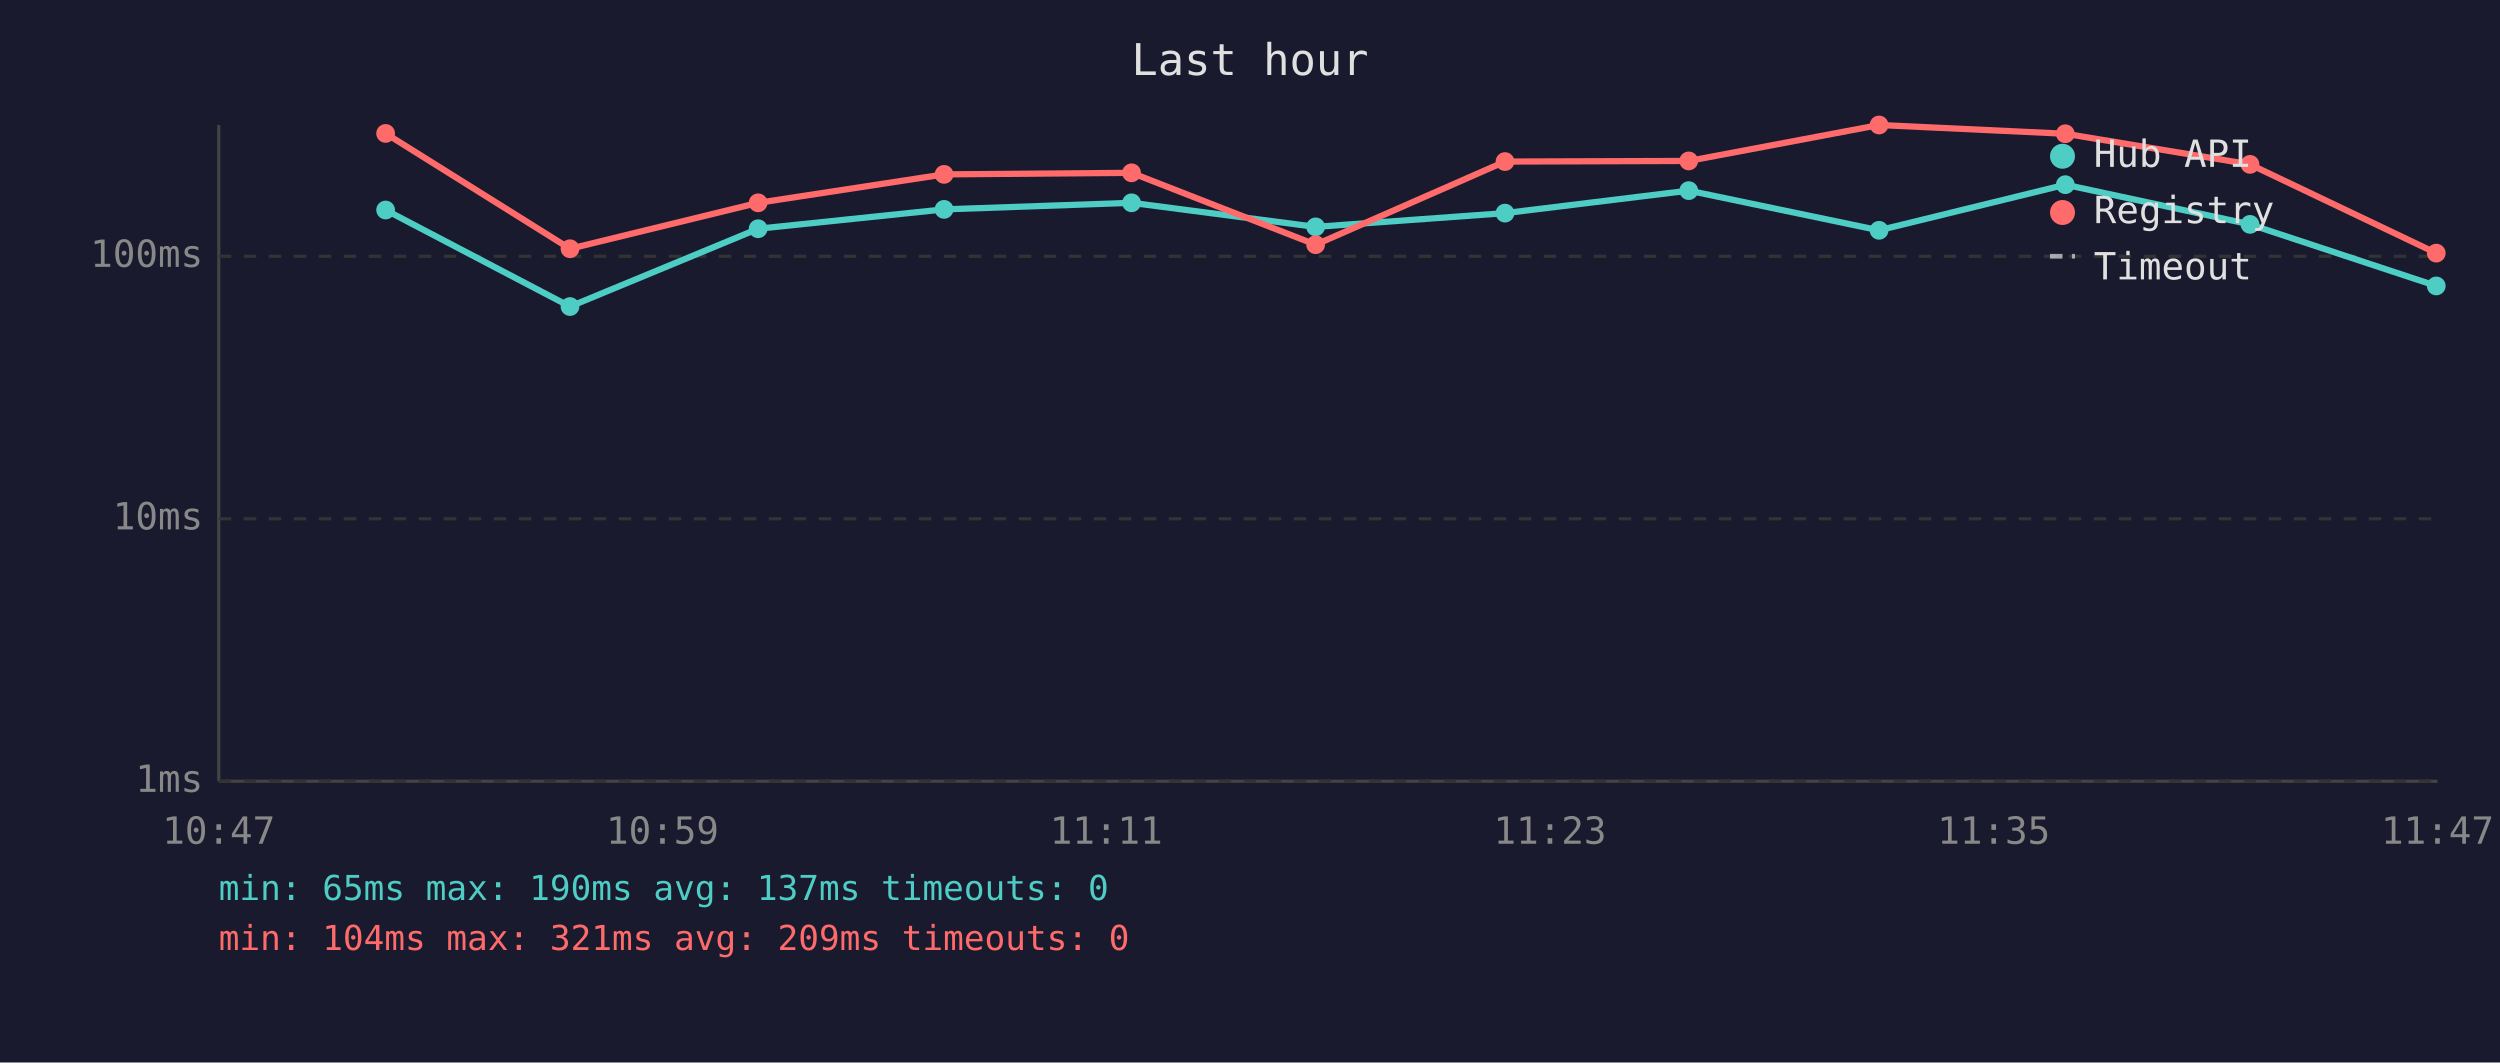
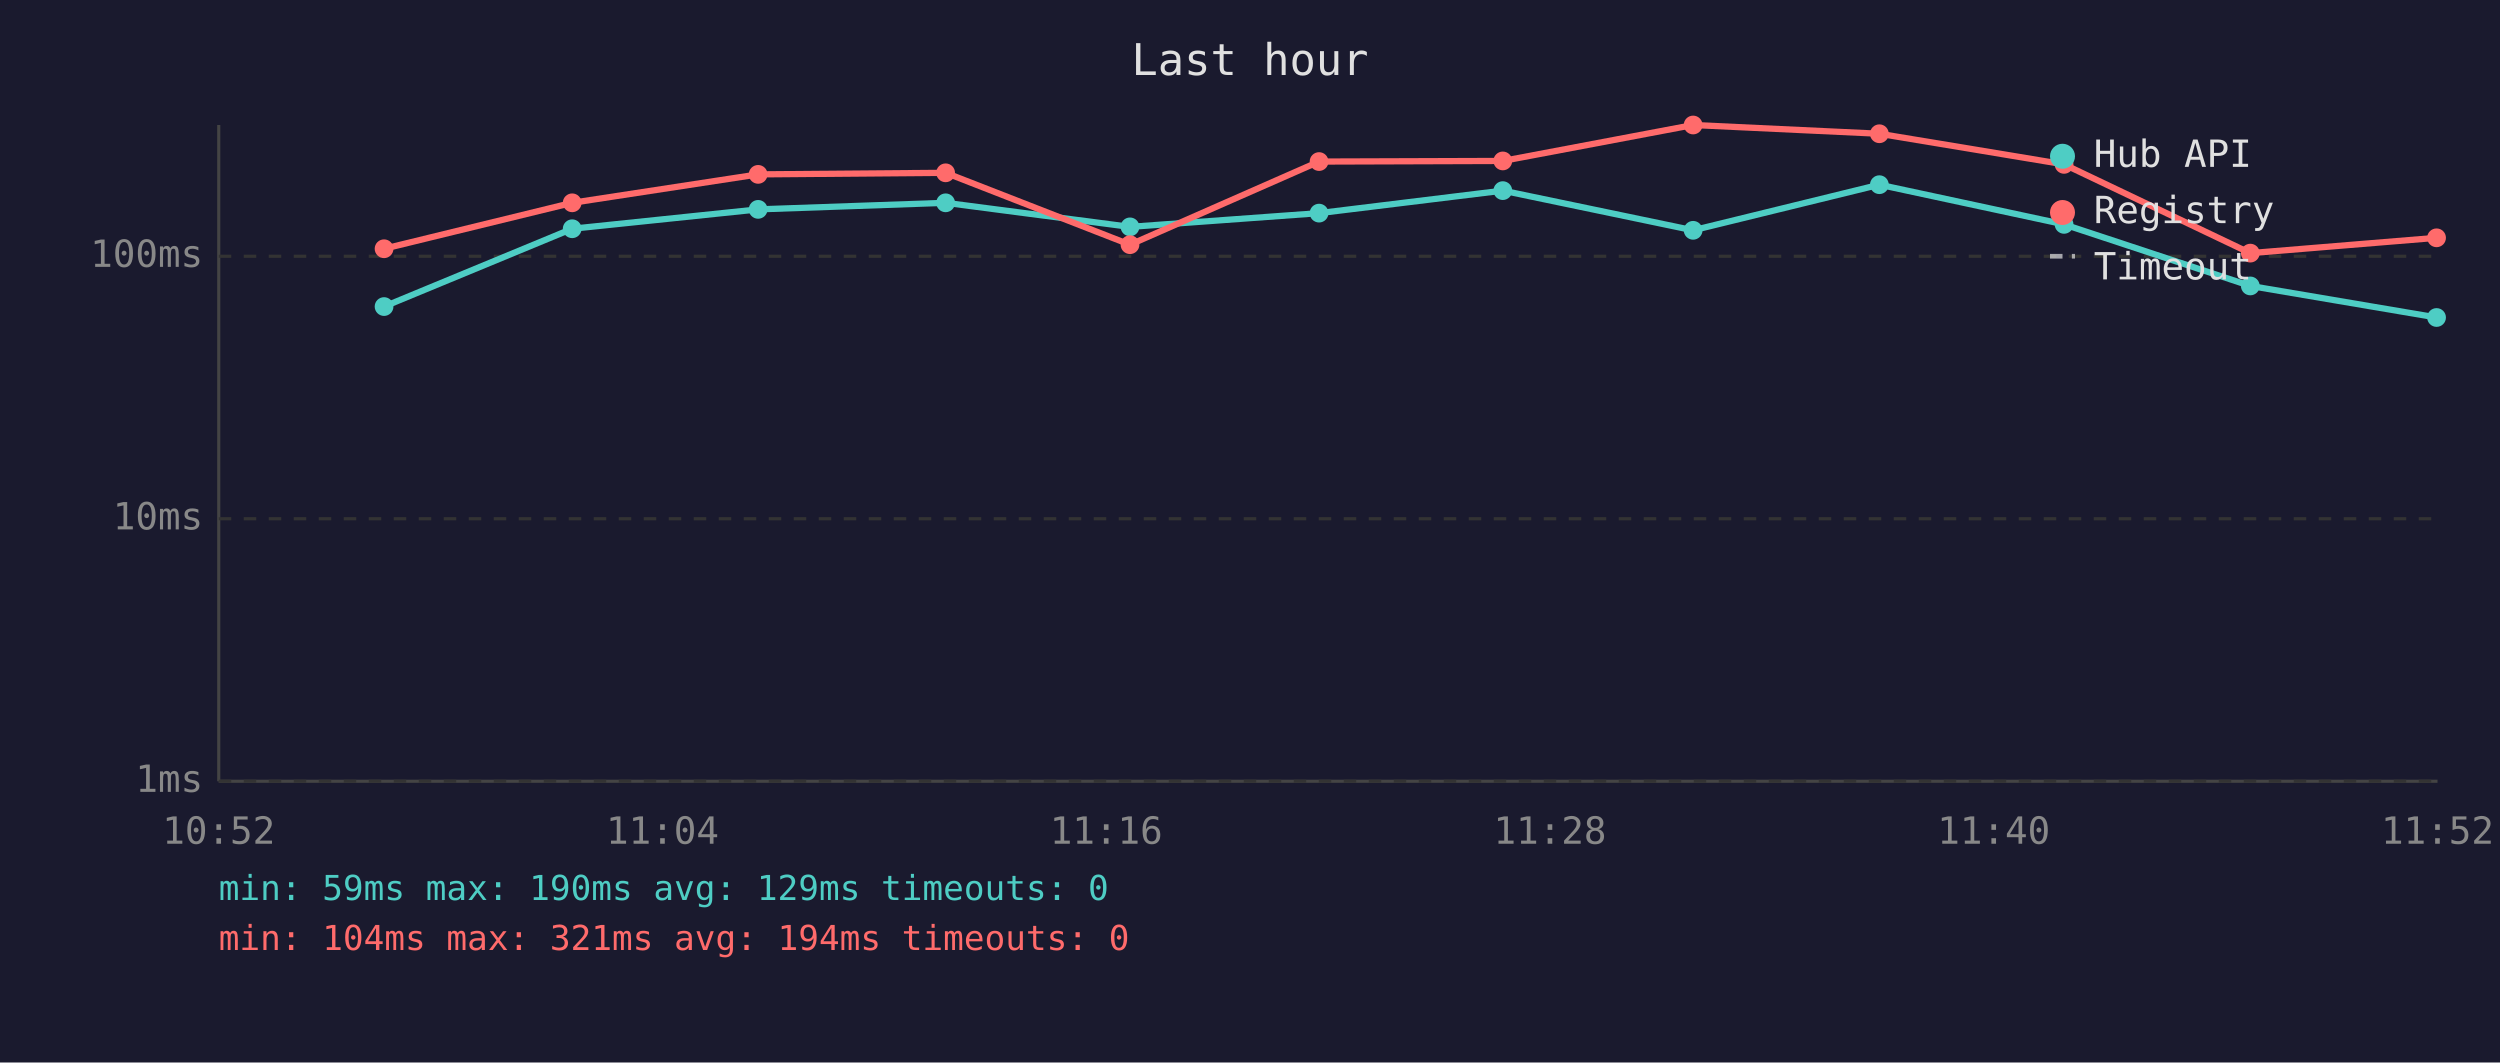
<svg xmlns="http://www.w3.org/2000/svg" viewBox="0 0 800 340" font-family="monospace" font-size="12">
  <rect width="800" height="340" fill="#1a1a2e" />
  <text x="400" y="24" fill="#e0e0e0" font-size="14" text-anchor="middle">Last hour</text>
  <line x1="70" y1="40" x2="70" y2="250" stroke="#444" stroke-width="1" />
  <line x1="70" y1="250" x2="780" y2="250" stroke="#444" stroke-width="1" />
  <line x1="70" y1="250" x2="780" y2="250" stroke="#333" stroke-width="1" stroke-dasharray="4" />
  <text x="65" y="250" fill="#888" text-anchor="end" dominant-baseline="middle">1ms</text>
  <line x1="70" y1="166" x2="780" y2="166" stroke="#333" stroke-width="1" stroke-dasharray="4" />
  <text x="65" y="166" fill="#888" text-anchor="end" dominant-baseline="middle">10ms</text>
  <line x1="70" y1="82" x2="780" y2="82" stroke="#333" stroke-width="1" stroke-dasharray="4" />
  <text x="65" y="82" fill="#888" text-anchor="end" dominant-baseline="middle">100ms</text>
-   <text x="70" y="270" fill="#888" text-anchor="middle">10:47</text>
-   <text x="212" y="270" fill="#888" text-anchor="middle">10:59</text>
-   <text x="354" y="270" fill="#888" text-anchor="middle">11:11</text>
-   <text x="496" y="270" fill="#888" text-anchor="middle">11:23</text>
-   <text x="638" y="270" fill="#888" text-anchor="middle">11:35</text>
-   <text x="780" y="270" fill="#888" text-anchor="middle">11:47</text>
-   <polyline points="123.4,67.2 182.4,98.1 242.6,73.2 302.1,67.0 362.1,64.9 421.0,72.6 481.6,68.2 540.4,61.0 601.3,73.7 660.9,59.1 720.0,71.8 779.6,91.5" fill="none" stroke="#4ecdc4" stroke-width="2" opacity="1" />
-   <circle cx="123.4" cy="67.2" r="3" fill="#4ecdc4" />
-   <circle cx="182.4" cy="98.1" r="3" fill="#4ecdc4" />
-   <circle cx="242.6" cy="73.2" r="3" fill="#4ecdc4" />
-   <circle cx="302.1" cy="67.0" r="3" fill="#4ecdc4" />
-   <circle cx="362.1" cy="64.9" r="3" fill="#4ecdc4" />
-   <circle cx="421.0" cy="72.6" r="3" fill="#4ecdc4" />
-   <circle cx="481.6" cy="68.2" r="3" fill="#4ecdc4" />
-   <circle cx="540.4" cy="61.0" r="3" fill="#4ecdc4" />
-   <circle cx="601.3" cy="73.7" r="3" fill="#4ecdc4" />
-   <circle cx="660.9" cy="59.1" r="3" fill="#4ecdc4" />
-   <circle cx="720.0" cy="71.8" r="3" fill="#4ecdc4" />
-   <circle cx="779.6" cy="91.5" r="3" fill="#4ecdc4" />
-   <polyline points="123.4,42.7 182.4,79.6 242.6,64.9 302.1,55.8 362.1,55.3 421.0,78.3 481.6,51.7 540.4,51.5 601.3,40.0 660.9,42.8 720.0,52.6 779.6,81.0" fill="none" stroke="#ff6b6b" stroke-width="2" opacity="1" />
-   <circle cx="123.4" cy="42.7" r="3" fill="#ff6b6b" />
-   <circle cx="182.4" cy="79.6" r="3" fill="#ff6b6b" />
-   <circle cx="242.6" cy="64.9" r="3" fill="#ff6b6b" />
-   <circle cx="302.1" cy="55.8" r="3" fill="#ff6b6b" />
-   <circle cx="362.1" cy="55.3" r="3" fill="#ff6b6b" />
-   <circle cx="421.0" cy="78.3" r="3" fill="#ff6b6b" />
-   <circle cx="481.6" cy="51.7" r="3" fill="#ff6b6b" />
-   <circle cx="540.4" cy="51.5" r="3" fill="#ff6b6b" />
-   <circle cx="601.3" cy="40.0" r="3" fill="#ff6b6b" />
-   <circle cx="660.9" cy="42.8" r="3" fill="#ff6b6b" />
-   <circle cx="720.0" cy="52.6" r="3" fill="#ff6b6b" />
-   <circle cx="779.6" cy="81.0" r="3" fill="#ff6b6b" />
+   <text x="70" y="270" fill="#888" text-anchor="middle">10:52</text>
+   <text x="212" y="270" fill="#888" text-anchor="middle">11:04</text>
+   <text x="354" y="270" fill="#888" text-anchor="middle">11:16</text>
+   <text x="496" y="270" fill="#888" text-anchor="middle">11:28</text>
+   <text x="638" y="270" fill="#888" text-anchor="middle">11:40</text>
+   <text x="780" y="270" fill="#888" text-anchor="middle">11:52</text>
+   <polyline points="122.9,98.1 183.1,73.2 242.6,67.0 302.6,64.9 361.6,72.6 422.1,68.2 480.9,61.0 541.8,73.7 601.4,59.1 660.5,71.8 720.1,91.5 779.7,101.6" fill="none" stroke="#4ecdc4" stroke-width="2" opacity="1" />
+   <circle cx="122.9" cy="98.1" r="3" fill="#4ecdc4" />
+   <circle cx="183.1" cy="73.2" r="3" fill="#4ecdc4" />
+   <circle cx="242.6" cy="67.0" r="3" fill="#4ecdc4" />
+   <circle cx="302.6" cy="64.9" r="3" fill="#4ecdc4" />
+   <circle cx="361.6" cy="72.6" r="3" fill="#4ecdc4" />
+   <circle cx="422.1" cy="68.2" r="3" fill="#4ecdc4" />
+   <circle cx="480.9" cy="61.0" r="3" fill="#4ecdc4" />
+   <circle cx="541.8" cy="73.7" r="3" fill="#4ecdc4" />
+   <circle cx="601.4" cy="59.1" r="3" fill="#4ecdc4" />
+   <circle cx="660.5" cy="71.8" r="3" fill="#4ecdc4" />
+   <circle cx="720.1" cy="91.5" r="3" fill="#4ecdc4" />
+   <circle cx="779.7" cy="101.6" r="3" fill="#4ecdc4" />
+   <polyline points="122.9,79.6 183.1,64.9 242.6,55.8 302.6,55.3 361.6,78.3 422.1,51.7 480.9,51.5 541.8,40.0 601.4,42.8 660.5,52.6 720.1,81.0 779.7,76.1" fill="none" stroke="#ff6b6b" stroke-width="2" opacity="1" />
+   <circle cx="122.9" cy="79.6" r="3" fill="#ff6b6b" />
+   <circle cx="183.1" cy="64.9" r="3" fill="#ff6b6b" />
+   <circle cx="242.6" cy="55.8" r="3" fill="#ff6b6b" />
+   <circle cx="302.6" cy="55.3" r="3" fill="#ff6b6b" />
+   <circle cx="361.6" cy="78.3" r="3" fill="#ff6b6b" />
+   <circle cx="422.1" cy="51.7" r="3" fill="#ff6b6b" />
+   <circle cx="480.9" cy="51.5" r="3" fill="#ff6b6b" />
+   <circle cx="541.8" cy="40.0" r="3" fill="#ff6b6b" />
+   <circle cx="601.4" cy="42.8" r="3" fill="#ff6b6b" />
+   <circle cx="660.5" cy="52.6" r="3" fill="#ff6b6b" />
+   <circle cx="720.1" cy="81.0" r="3" fill="#ff6b6b" />
+   <circle cx="779.7" cy="76.1" r="3" fill="#ff6b6b" />
  <circle cx="660" cy="50" r="4" fill="#4ecdc4" />
  <text x="670" y="50" fill="#e0e0e0" dominant-baseline="middle">Hub API</text>
  <circle cx="660" cy="68" r="4" fill="#ff6b6b" />
  <text x="670" y="68" fill="#e0e0e0" dominant-baseline="middle">Registry</text>
  <line x1="656" y1="82" x2="664" y2="82" stroke="#e0e0e0" stroke-width="1.5" stroke-dasharray="4,3" opacity="0.7" />
  <text x="670" y="86" fill="#e0e0e0" dominant-baseline="middle">Timeout</text>
-   <text x="70" y="288" fill="#4ecdc4" font-size="11">min: 65ms  max: 190ms  avg: 137ms  timeouts: 0</text>
-   <text x="70" y="304" fill="#ff6b6b" font-size="11">min: 104ms  max: 321ms  avg: 209ms  timeouts: 0</text>
+   <text x="70" y="288" fill="#4ecdc4" font-size="11">min: 59ms  max: 190ms  avg: 129ms  timeouts: 0</text>
+   <text x="70" y="304" fill="#ff6b6b" font-size="11">min: 104ms  max: 321ms  avg: 194ms  timeouts: 0</text>
</svg>
